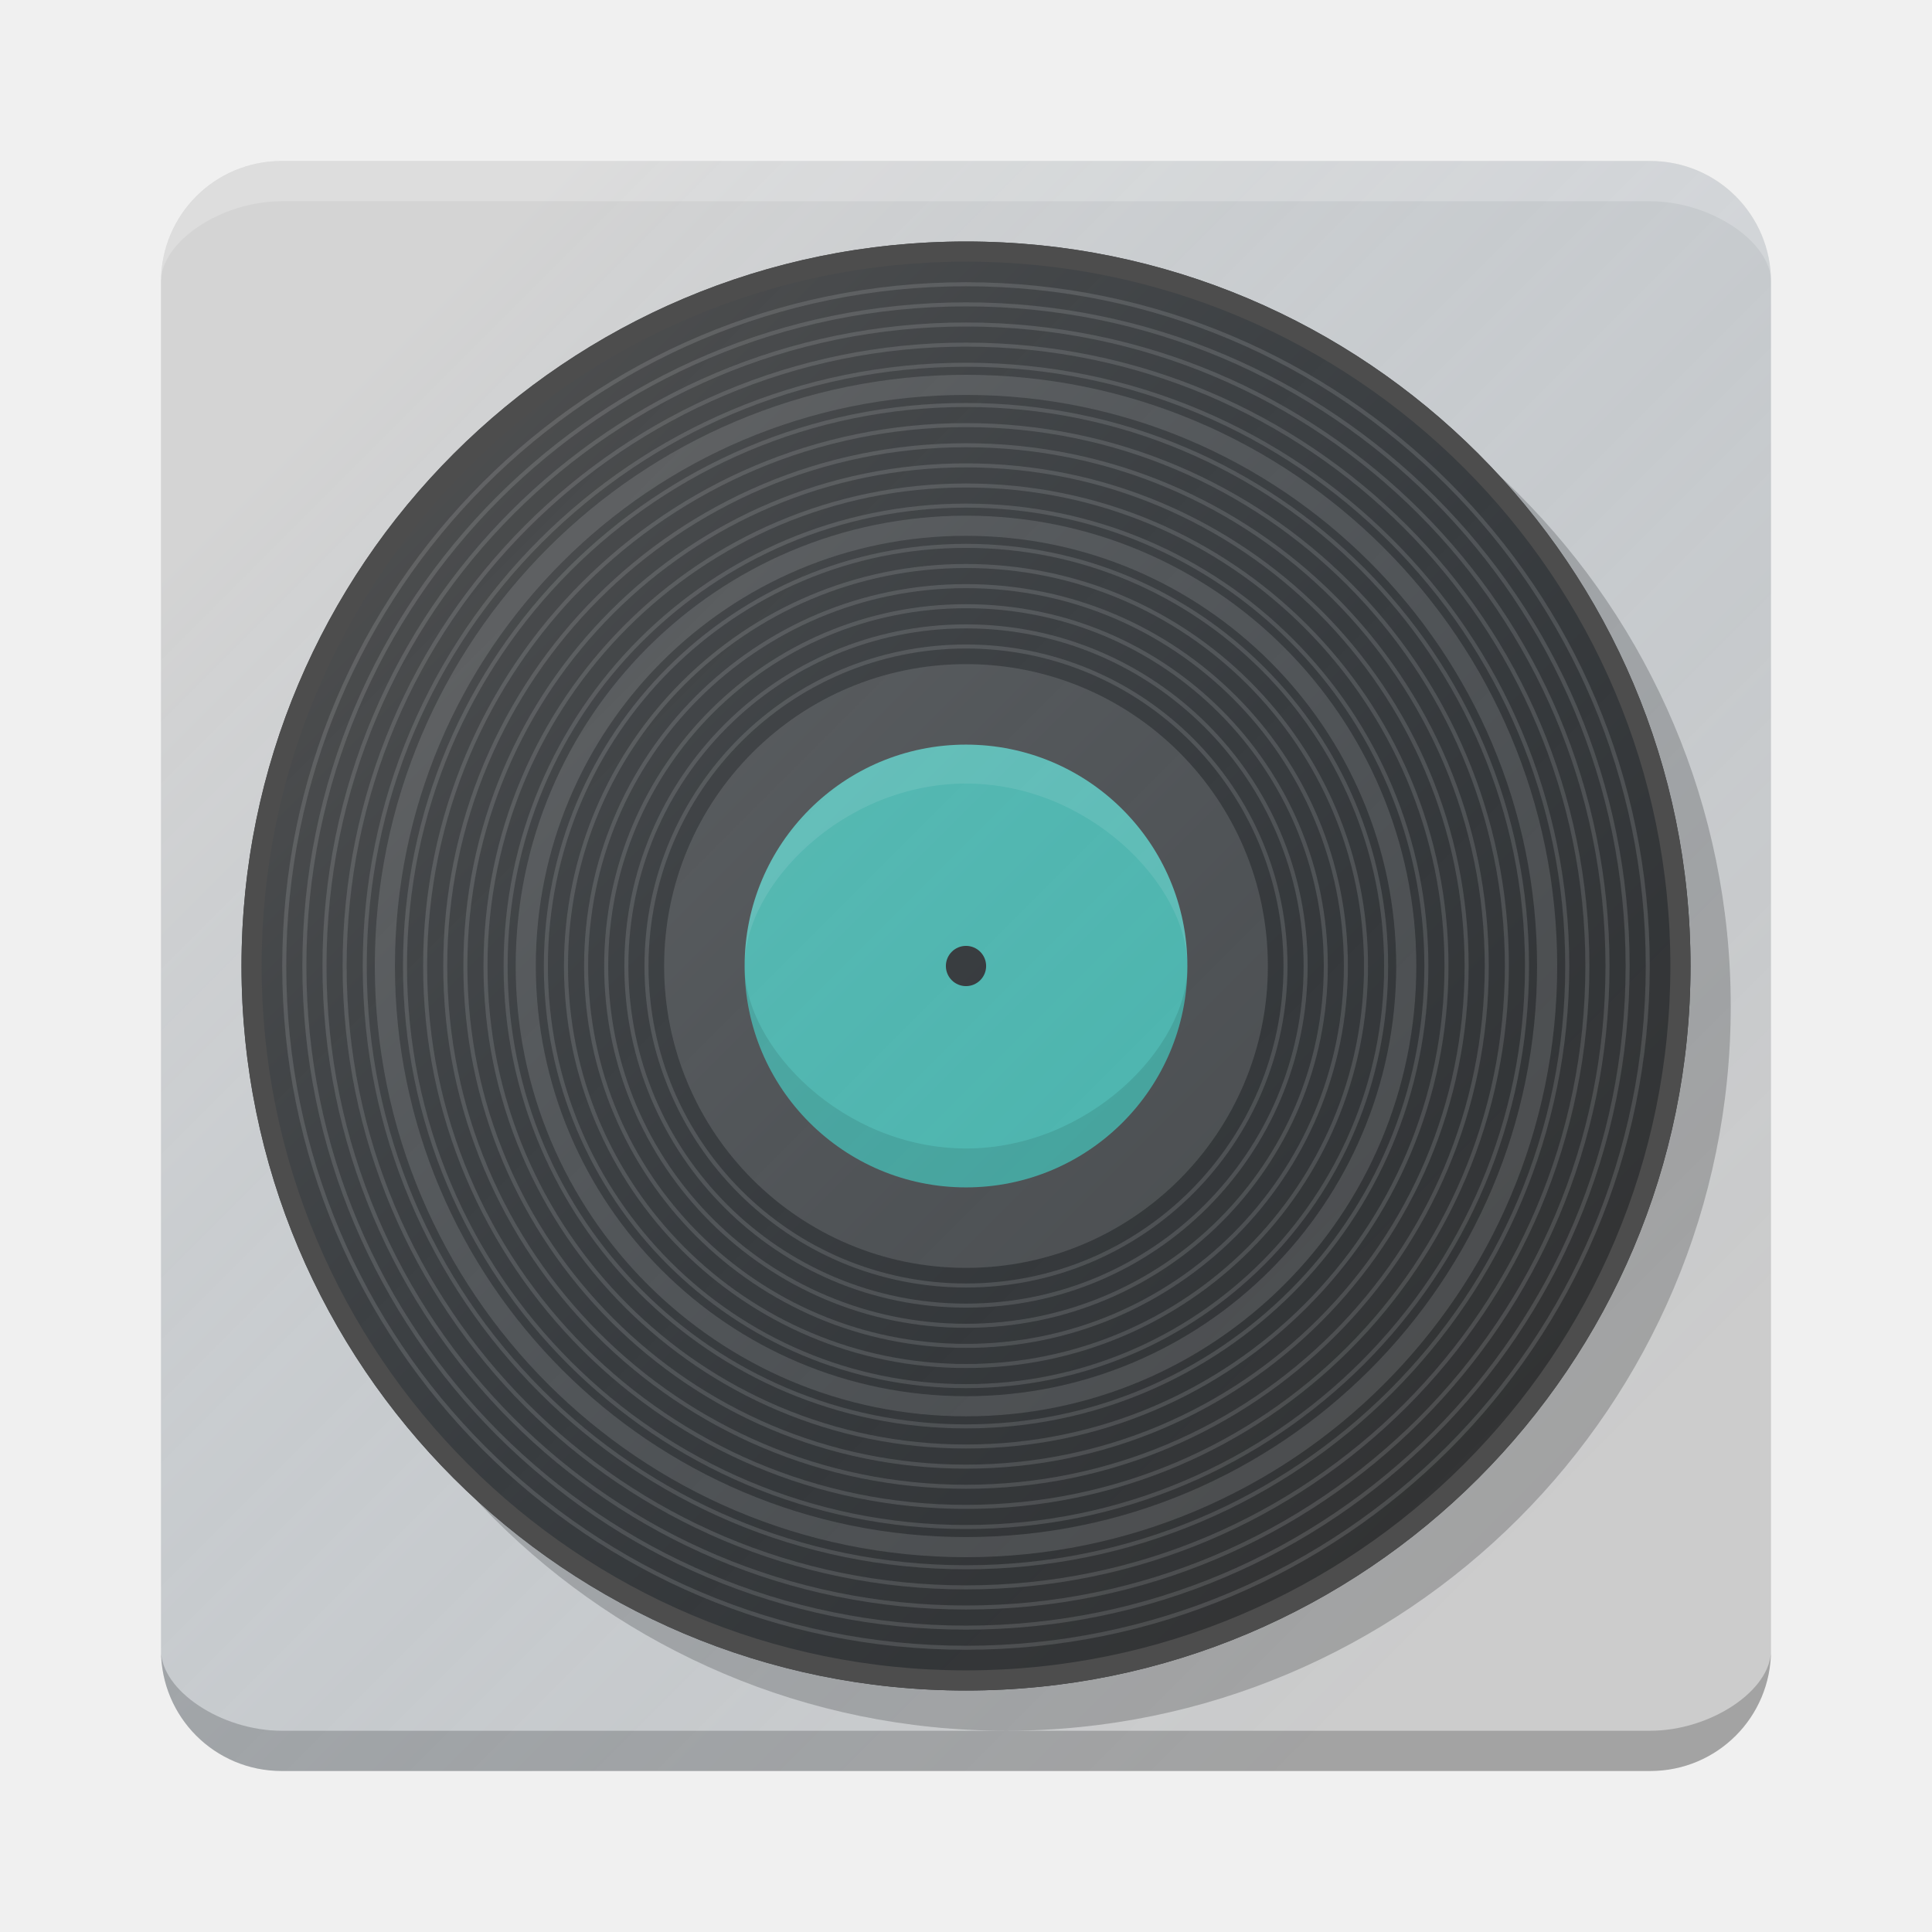
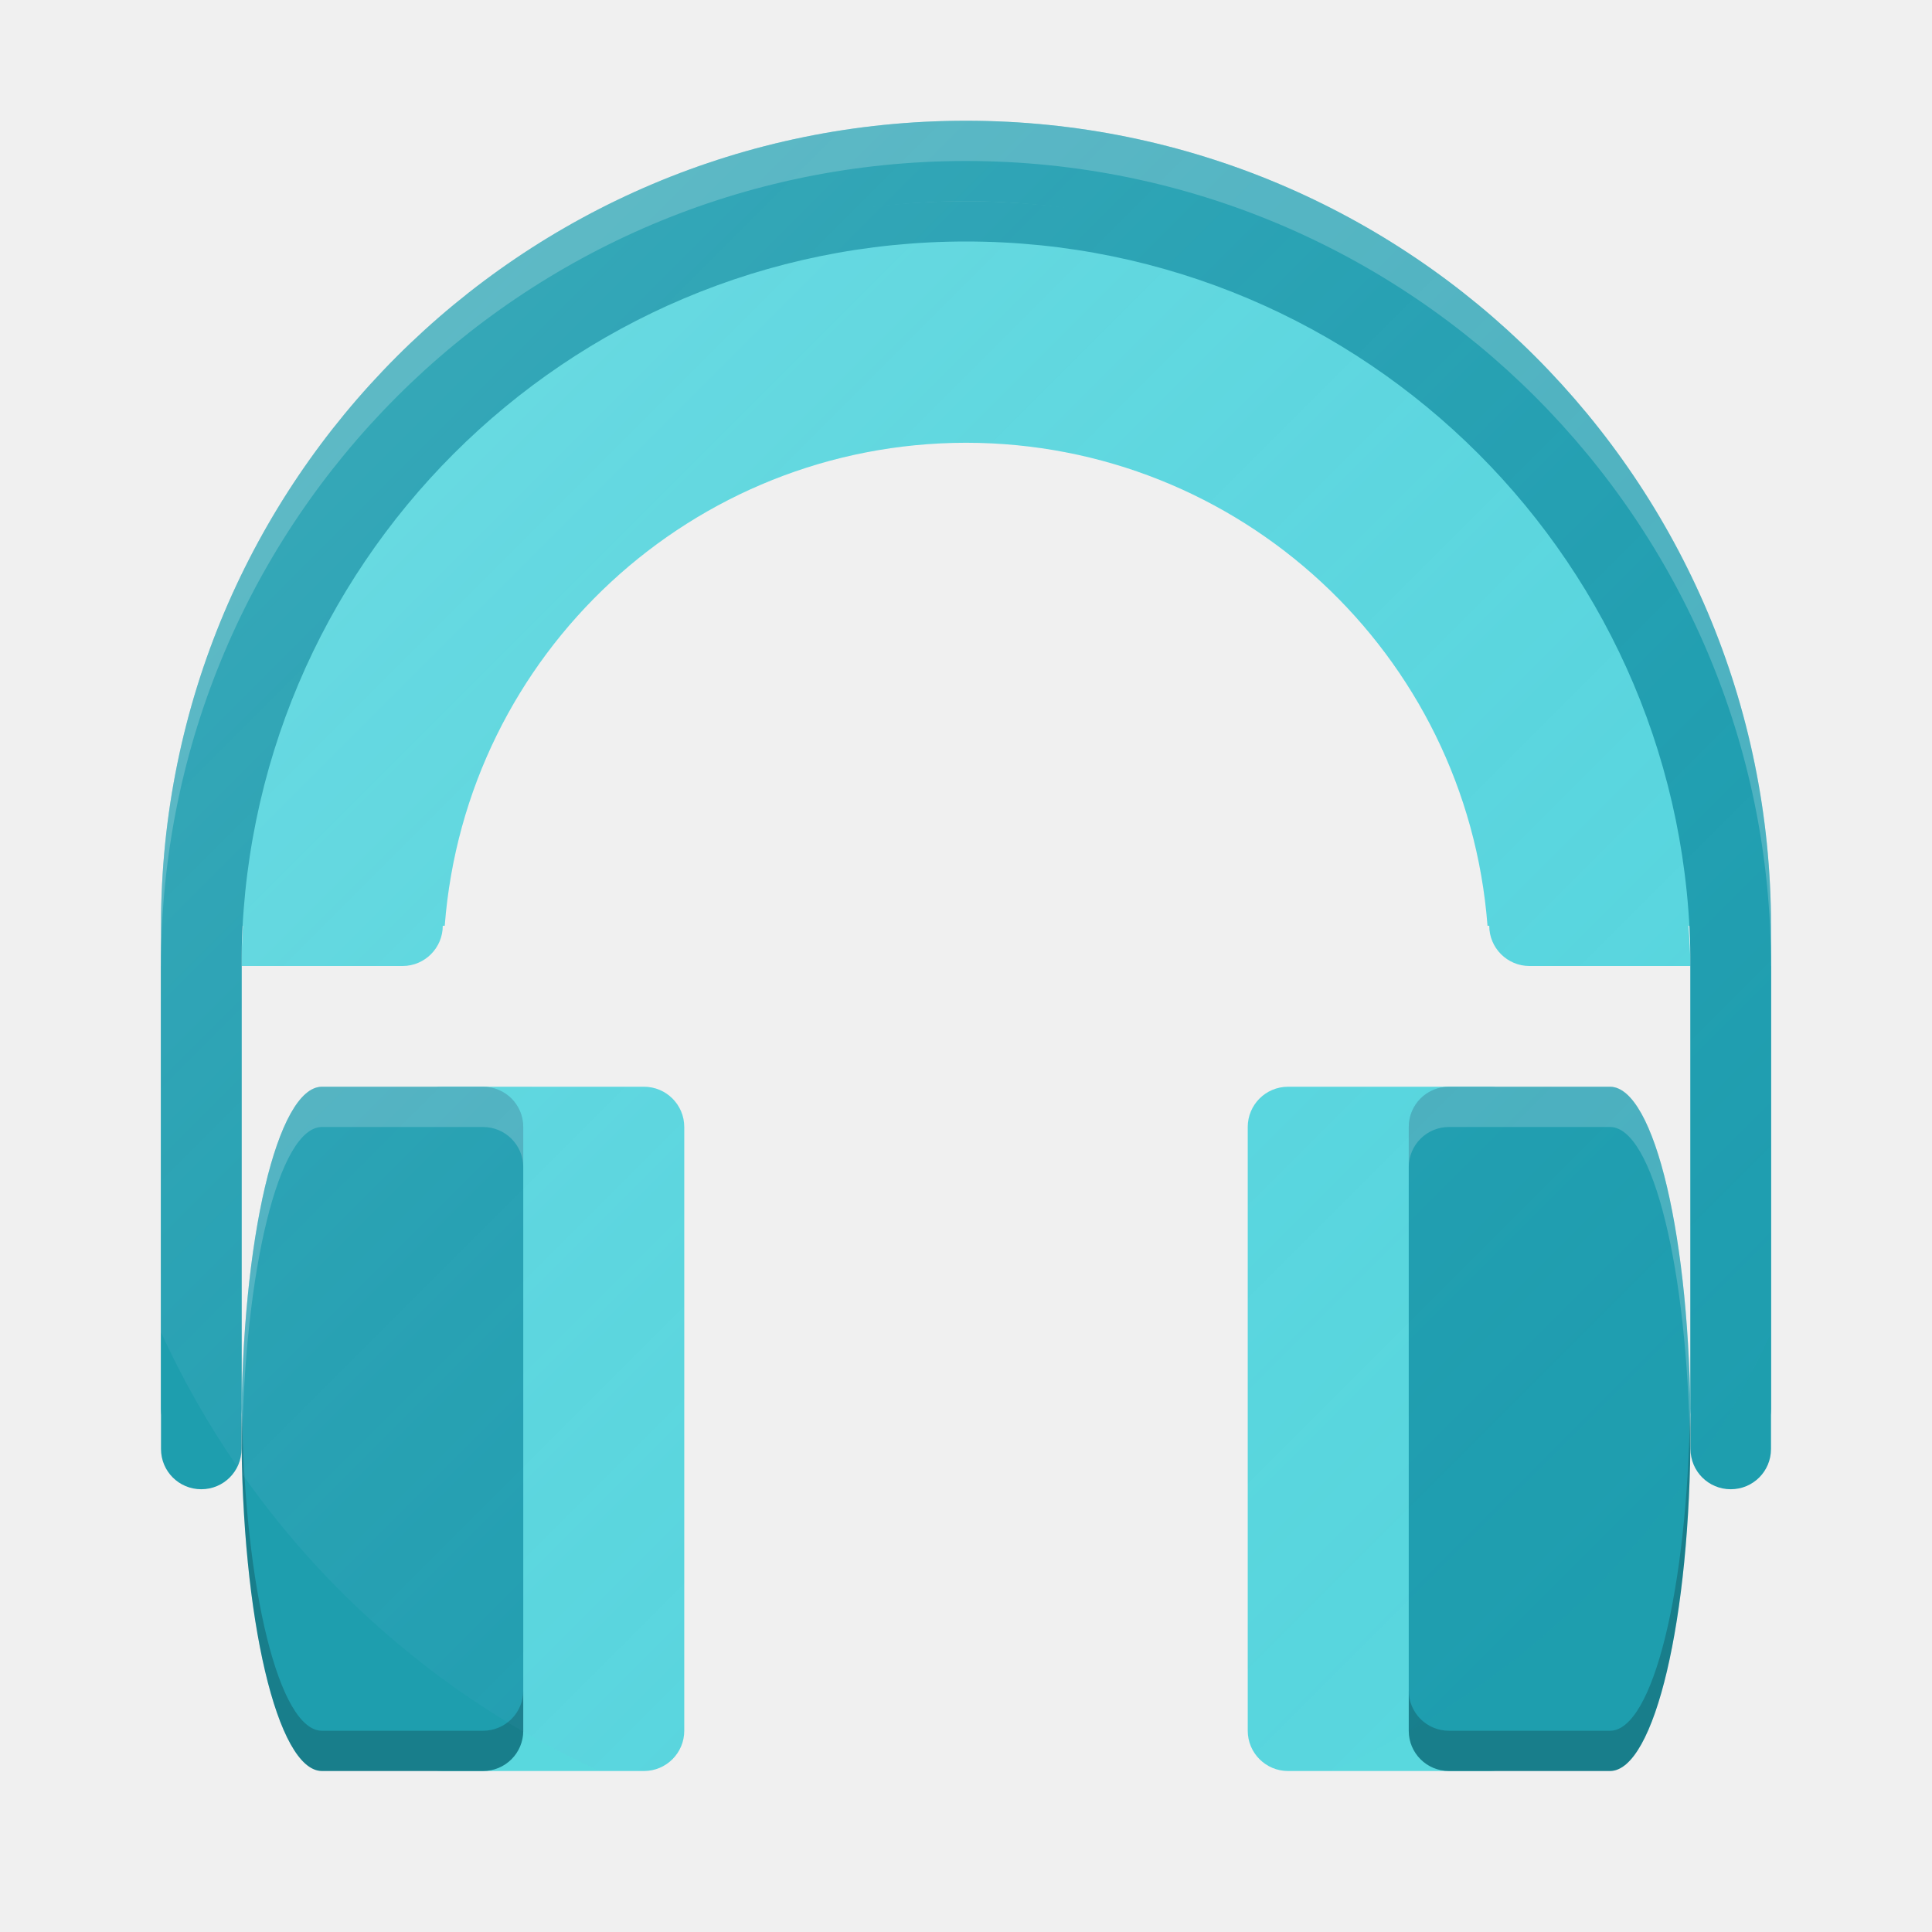
- <svg xmlns="http://www.w3.org/2000/svg" xmlns:xlink="http://www.w3.org/1999/xlink" width="48" height="48" id="svg2" version="1.1">
+ <svg xmlns="http://www.w3.org/2000/svg" xmlns:xlink="http://www.w3.org/1999/xlink" width="48" height="48" viewBox="0 0 48 48" id="svg2" version="1.1">
  <defs id="defs4">
-     <radialGradient xlink:href="#linearGradient4082" id="radialGradient3084" gradientUnits="userSpaceOnUse" gradientTransform="matrix(1,0,0,1.25,0,-5.375)" cx="3" cy="21.5" fx="3" fy="21.5" r="2" />
-     <linearGradient id="linearGradient4082">
-       <stop style="stop-color:#4d4d4d;stop-opacity:1;" offset="0" id="stop4084" />
-       <stop style="stop-color:#333333;stop-opacity:1;" offset="1" id="stop4086" />
+     <filter style="color-interpolation-filters:sRGB" id="filter4630">
+       <feFlood flood-opacity="1" flood-color="rgb(0,0,0)" result="flood" id="feFlood4632" />
+       <feComposite in="flood" in2="SourceGraphic" operator="in" result="composite1" id="feComposite4634" />
+       <feGaussianBlur in="composite1" stdDeviation="0.5" result="blur" id="feGaussianBlur4636" />
+       <feOffset dx="0" dy="0.5" result="offset" id="feOffset4638" />
+       <feComposite in="SourceGraphic" in2="offset" operator="over" result="composite2" id="feComposite4640" />
+     </filter>
+     <linearGradient id="linearGradient4165">
+       <stop style="stop-color:#ffffff;stop-opacity:0.15" offset="0" id="stop4167" />
+       <stop style="stop-color:#177ed5;stop-opacity:0;" offset="1" id="stop4169" />
    </linearGradient>
-     <radialGradient xlink:href="#linearGradient3982" id="radialGradient3095" gradientUnits="userSpaceOnUse" cx="-14" cy="30" fx="-14" fy="30" r="10" />
-     <linearGradient id="linearGradient3982">
-       <stop style="stop-color:#000000;stop-opacity:0.8;" offset="0" id="stop3984" />
-       <stop style="stop-color:#ffffff;stop-opacity:0.1;" offset="1" id="stop3986" />
-     </linearGradient>
-     <radialGradient xlink:href="#linearGradient3982" id="radialGradient3079" gradientUnits="userSpaceOnUse" cx="-14" cy="30" fx="-14" fy="30" r="10" />
-     <radialGradient xlink:href="#linearGradient4082" id="radialGradient3081" gradientUnits="userSpaceOnUse" gradientTransform="matrix(1,0,0,1.25,0,-5.375)" cx="3" cy="21.5" fx="3" fy="21.5" r="2" />
-     <radialGradient xlink:href="#linearGradient4082-4" id="radialGradient3084-0" gradientUnits="userSpaceOnUse" gradientTransform="matrix(1,0,0,1.25,0,-5.375)" cx="3" cy="21.5" fx="3" fy="21.5" r="2" />
-     <linearGradient id="linearGradient4082-4">
-       <stop style="stop-color:#4d4d4d;stop-opacity:1;" offset="0" id="stop4084-6" />
-       <stop style="stop-color:#333333;stop-opacity:1;" offset="1" id="stop4086-6" />
-     </linearGradient>
-     <linearGradient xlink:href="#linearGradient3914" id="linearGradient3012" gradientUnits="userSpaceOnUse" gradientTransform="translate(-308,1255.655)" x1="315.875" y1="-244.042" x2="347.938" y2="-211.979" />
-     <linearGradient id="linearGradient3914">
-       <stop style="stop-color:#ffffff;stop-opacity:0.149;" offset="0" id="stop3916" />
-       <stop style="stop-color:#177ed5;stop-opacity:0;" offset="1" id="stop3918" />
-     </linearGradient>
-     <linearGradient y2="-211.979" x2="347.938" y1="-244.042" x1="315.875" gradientTransform="matrix(0.9090909,0,0,0.9090909,-277.8182,1234.992)" gradientUnits="userSpaceOnUse" id="linearGradient3049" xlink:href="#linearGradient3914" />
+     <linearGradient xlink:href="#linearGradient4165" id="linearGradient4171-1" x1="0.869" y1="1003.271" x2="46.87" y2="1049.271" gradientUnits="userSpaceOnUse" gradientTransform="matrix(0.9565166,0,0,0.9565206,1.168486,46.71285)" />
  </defs>
  <g id="layer1" transform="translate(0,-1004.362)">
-     <path style="fill:#cccccc;fill-opacity:1;stroke:none" d="m 7,1008.362 34,0 c 1.662,0 3,1.338 3,3 l 0,34 c 0,1.662 -1.338,3 -3,3 l -34,0 c -1.662,0 -3,-1.338 -3,-3 l 0,-34 c 0,-1.662 1.338,-3 3,-3 z" id="rect2984" />
-     <circle style="fill:#000000;fill-opacity:0.2;stroke:none;stroke-width:0.5;stroke-miterlimit:4;stroke-dasharray:none;stroke-opacity:1" id="path3888-5-1" cx="25" cy="1029.362" r="18" />
-     <circle style="fill:#333333;fill-opacity:1;stroke:none" id="path3888" cx="24" cy="1028.362" r="18" />
-     <circle r="7.5" cy="1028.362" cx="24" style="fill:#4d4d4d;fill-opacity:1;stroke:none" id="path3888-0" />
-     <circle r="5.5" cy="1028.362" cx="24" style="fill:#4db6ac;fill-opacity:1;stroke:none" id="path3888-0-2" />
-     <circle r="0.5" cy="1028.362" cx="24" style="fill:#333333;fill-opacity:1;stroke:none" id="path3926" />
-     <circle r="17.938" cy="1028.362" cx="24" style="fill:none;stroke:#4d4d4d;stroke-width:0.1;stroke-miterlimit:4;stroke-dasharray:none;stroke-opacity:1" id="path3888-5-6" />
-     <circle r="16.938" cy="1028.362" cx="24" style="fill:none;stroke:#4d4d4d;stroke-width:0.1;stroke-miterlimit:4;stroke-dasharray:none;stroke-opacity:1" id="path3888-5-6-8-6" />
-     <circle r="16.438" cy="1028.362" cx="24" style="fill:none;stroke:#4d4d4d;stroke-width:0.1;stroke-miterlimit:4;stroke-dasharray:none;stroke-opacity:1" id="path3888-5-6-8-6-5" />
-     <circle r="15.938" cy="1028.362" cx="24" style="fill:none;stroke:#4d4d4d;stroke-width:0.1;stroke-miterlimit:4;stroke-dasharray:none;stroke-opacity:1" id="path3888-5-6-8-6-5-3" />
-     <circle r="15.438" cy="1028.362" cx="24" style="fill:none;stroke:#4d4d4d;stroke-width:0.1;stroke-miterlimit:4;stroke-dasharray:none;stroke-opacity:1" id="path3888-5-6-8-6-5-3-7" />
-     <circle r="14.938" cy="1028.362" cx="24" style="fill:none;stroke:#4d4d4d;stroke-width:0.1;stroke-miterlimit:4;stroke-dasharray:none;stroke-opacity:1" id="path3888-5-6-8-6-5-3-7-0" />
-     <circle r="14.438" cy="1028.362" cx="24" style="fill:none;stroke:#4d4d4d;stroke-width:0.5;stroke-miterlimit:4;stroke-dasharray:none;stroke-opacity:1" id="path3888-5-6-8-6-5-3-7-0-7" />
-     <circle r="13.938" cy="1028.362" cx="24" style="fill:none;stroke:#4d4d4d;stroke-width:0.1;stroke-miterlimit:4;stroke-dasharray:none;stroke-opacity:1" id="path3888-5-6-8-6-5-3-7-0-7-0" />
-     <circle r="13.438" cy="1028.362" cx="24" style="fill:none;stroke:#4d4d4d;stroke-width:0.1;stroke-miterlimit:4;stroke-dasharray:none;stroke-opacity:1" id="path3888-5-6-8-6-5-3-7-0-7-0-1" />
-     <circle r="12.938" cy="1028.362" cx="24" style="fill:none;stroke:#4d4d4d;stroke-width:0.1;stroke-miterlimit:4;stroke-dasharray:none;stroke-opacity:1" id="path3888-5-6-8-6-5-3-7-0-7-0-1-0" />
-     <circle r="12.438" cy="1028.362" cx="24" style="fill:none;stroke:#4d4d4d;stroke-width:0.1;stroke-miterlimit:4;stroke-dasharray:none;stroke-opacity:1" id="path3888-5-6-8-6-5-3-7-0-7-0-1-0-2" />
-     <circle r="11.938" cy="1028.362" cx="24" style="fill:none;stroke:#4d4d4d;stroke-width:0.1;stroke-miterlimit:4;stroke-dasharray:none;stroke-opacity:1" id="path3888-5-6-8-6-5-3-7-0-7-0-1-0-2-8" />
-     <circle r="11.438" cy="1028.362" cx="24" style="fill:none;stroke:#4d4d4d;stroke-width:0.1;stroke-miterlimit:4;stroke-dasharray:none;stroke-opacity:1" id="path3888-5-6-8-6-5-3-7-0-7-0-1-0-2-8-8" />
-     <circle r="10.938" cy="1028.362" cx="24" style="fill:none;stroke:#4d4d4d;stroke-width:0.5;stroke-miterlimit:4;stroke-dasharray:none;stroke-opacity:1" id="path3888-5-6-8-6-5-3-7-0-7-0-1-0-2-8-8-9" />
-     <circle r="10.438" cy="1028.362" cx="24" style="fill:none;stroke:#4d4d4d;stroke-width:0.1;stroke-miterlimit:4;stroke-dasharray:none;stroke-opacity:1" id="path3888-5-6-8-6-5-3-7-0-7-0-1-0-2-8-8-9-7" />
-     <circle r="9.938" cy="1028.362" cx="24" style="fill:none;stroke:#4d4d4d;stroke-width:0.1;stroke-miterlimit:4;stroke-dasharray:none;stroke-opacity:1" id="path3888-5-6-8-6-5-3-7-0-7-0-1-0-2-8-8-9-7-6" />
-     <circle r="9.438" cy="1028.362" cx="24" style="fill:none;stroke:#4d4d4d;stroke-width:0.1;stroke-miterlimit:4;stroke-dasharray:none;stroke-opacity:1" id="path3888-5-6-8-6-5-3-7-0-7-0-1-0-2-8-8-9-7-6-7" />
-     <circle r="8.939" cy="1028.362" cx="24" style="fill:none;stroke:#4d4d4d;stroke-width:0.1;stroke-miterlimit:4;stroke-dasharray:none;stroke-opacity:1" id="path3888-5-6-8-6-5-3-7-0-7-0-1-0-2-8-8-9-7-6-6" />
-     <circle r="8.438" cy="1028.362" cx="24" style="fill:none;stroke:#4d4d4d;stroke-width:0.1;stroke-miterlimit:4;stroke-dasharray:none;stroke-opacity:1" id="path3888-5-6-8-6-5-3-7-0-7-0-1-0-2-8-8-9-7-6-6-3" />
-     <circle r="7.938" cy="1028.362" cx="24" style="fill:none;stroke:#4d4d4d;stroke-width:0.1;stroke-miterlimit:4;stroke-dasharray:none;stroke-opacity:1" id="path3888-5-6-8-6-5-3-7-0-7-0-1-0-2-8-8-9-7-6-6-3-4" />
-     <path style="opacity:0.2;fill:#000000;fill-opacity:1;stroke:none" d="m 7,1048.362 34,0 c 1.662,0 3,-1.338 3,-3 0,1 -1.505,2 -3,2 l -34,0 c -1.503,0 -3,-1 -3,-2 0,1.662 1.338,3 3,3 z" id="rect2984-5-6" />
-     <path style="opacity:0.1;fill:#ffffff;fill-opacity:1;stroke:none" d="m 29.5,1028.362 c 0,-2.025 -2.462,-4.533 -5.5,-4.533 -3.038,0 -5.5,2.508 -5.5,4.533 0,-3.038 2.462,-5.5 5.5,-5.5 3.038,0 5.5,2.462 5.5,5.5 z" id="path3888-0-2-4" />
-     <path style="opacity:0.1;fill:#000000;fill-opacity:1;stroke:none" d="m 29.5,1028.362 c 0,2.025 -2.462,4.533 -5.5,4.533 -3.038,0 -5.5,-2.508 -5.5,-4.533 0,3.038 2.462,5.5 5.5,5.5 3.038,0 5.5,-2.462 5.5,-5.5 z" id="path3888-0-2-4-0" />
-     <rect style="fill:url(#linearGradient3049);fill-opacity:1;stroke:none" id="rect4064-0-3" width="40" height="40" x="4" y="1008.362" rx="3" ry="3" />
-     <circle style="fill:none;stroke:#4d4d4d;stroke-width:0.5;stroke-miterlimit:4;stroke-dasharray:none;stroke-opacity:1" id="path3888-5" cx="24" cy="1028.362" r="17.75" />
-     <path id="path4217" d="m 7,1008.362 34,0 c 1.662,0 3,1.338 3,3 0,-1 -1.505,-2 -3,-2 l -34,0 c -1.503,0 -3,1 -3,2 0,-1.662 1.338,-3 3,-3 z" style="opacity:1;fill:#ffffff;fill-opacity:0.2;stroke:none" />
+     <path style="opacity:1;fill:#59d8de;fill-opacity:1;stroke:none;stroke-width:1.666;stroke-linecap:round;stroke-linejoin:round;stroke-miterlimit:4;stroke-dasharray:none;stroke-opacity:1" d="M 24 5 A 18 18 0 0 0 6 23 L 6.035 23 A 18 18 0 0 0 6 24 L 9 24 L 10 24 A 1 1 0 0 0 11 23 L 11.049 23 A 13 13 0 0 1 24 11 A 13 13 0 0 1 36.957 23 L 37 23 A 1 1 0 0 0 38 24 L 39 24 L 42 24 A 18 18 0 0 0 41.949 23 L 42 23 A 18 18 0 0 0 24 5 z " transform="translate(0,1004.362)" id="path4256" />
+     <path style="opacity:1;fill:#1e9eae;fill-opacity:1;stroke:none;stroke-width:1.666;stroke-linecap:round;stroke-linejoin:round;stroke-miterlimit:4;stroke-dasharray:none;stroke-opacity:1" d="M 24,1008.362 A 20,20 0 0 0 4,1028.362 l 0,9 0,3 c 0,0.554 0.446,1 1,1 0.554,0 1,-0.446 1,-1 l 0,-9 0,-3 a 18,18 0 0 1 18,-18 18,18 0 0 1 18,18 l 0,9 0,3 c 0,0.554 0.446,1 1,1 0.554,0 1,-0.446 1,-1 l 0,-9 0,-3 a 20,20 0 0 0 -20,-20 z" id="path4150" />
+     <rect ry="1" rx="1" y="1031.362" x="31" height="17" width="7" id="rect4162" style="fill:#59d8de;fill-opacity:1;stroke:none;stroke-width:0.4;stroke-miterlimit:4;stroke-dasharray:none;stroke-opacity:0.1" />
+     <rect ry="1" rx="1" y="1032.362" x="31.986" height="15" width="6" id="rect4194" style="opacity:1;fill:#59d8de;fill-opacity:1;stroke:none;stroke-width:1.666;stroke-linecap:round;stroke-linejoin:round;stroke-miterlimit:4;stroke-dasharray:none;stroke-opacity:1" />
+     <path style="opacity:1;fill:#1e9eae;fill-opacity:1;stroke:none;stroke-width:1.666;stroke-linecap:round;stroke-linejoin:round;stroke-miterlimit:4;stroke-dasharray:none;stroke-opacity:1" d="m 36,1031.362 c -0.554,0 -1,0.446 -1,1 l 0,15 c 0,0.554 0.446,1 1,1 l 1,0 2,0 1,0 c 1.108,0 2,-3.791 2,-8.5 0,-4.709 -0.892,-8.5 -2,-8.5 l -1,0 -2,0 -1,0 z" id="rect4172" />
+     <rect style="fill:#59d8de;fill-opacity:1;stroke:none;stroke-width:0.4;stroke-miterlimit:4;stroke-dasharray:none;stroke-opacity:0.1" id="rect4160" width="7" height="17" x="10" y="1031.362" rx="1" ry="1" />
+     <rect style="opacity:1;fill:#59d8de;fill-opacity:1;stroke:none;stroke-width:1.666;stroke-linecap:round;stroke-linejoin:round;stroke-miterlimit:4;stroke-dasharray:none;stroke-opacity:1" id="rect4192" width="6" height="15" x="10.014" y="1032.362" rx="1" ry="1" />
+     <path id="path4184" d="m 12,1031.362 c 0.554,0 1,0.446 1,1 l 0,15 c 0,0.554 -0.446,1 -1,1 l -1,0 -2,0 -1,0 c -1.108,0 -2,-3.791 -2,-8.5 0,-4.709 0.892,-8.5 2,-8.5 l 1,0 2,0 1,0 z" style="opacity:1;fill:#1e9eae;fill-opacity:1;stroke:none;stroke-width:1.666;stroke-linecap:round;stroke-linejoin:round;stroke-miterlimit:4;stroke-dasharray:none;stroke-opacity:1" />
+     <path style="opacity:1;fill:#ffffff;fill-opacity:0.2;stroke:none;stroke-width:1.666;stroke-linecap:round;stroke-linejoin:round;stroke-miterlimit:4;stroke-dasharray:none;stroke-opacity:1" d="M 24,1008.362 A 20,20 0 0 0 4,1028.362 l 0.035,0 a 20,20 0 0 1 19.965,-19 20,20 0 0 1 19.949,19 l 0.051,0 a 20,20 0 0 0 -20,-20 z" id="path4240" />
+     <path style="opacity:1;fill:#ffffff;fill-opacity:0.2;stroke:none;stroke-width:1.666;stroke-linecap:round;stroke-linejoin:round;stroke-miterlimit:4;stroke-dasharray:none;stroke-opacity:1" d="m 8,1031.362 c -1.108,0 -2,3.791 -2,8.5 0,0.172 0.009,0.331 0.012,0.5 0.062,-4.469 0.921,-8 1.988,-8 l 1,0 2,0 1,0 c 0.554,0 1,0.446 1,1 l 0,-1 c 0,-0.554 -0.446,-1 -1,-1 l -1,0 -2,0 -1,0 z" id="path4245" />
+     <path id="path4250" d="m 8,1048.362 c -1.108,0 -2,-3.791 -2,-8.5 0,-0.172 0.009,-0.331 0.012,-0.5 0.062,4.47 0.921,8 1.988,8 l 1,0 2,0 1,0 c 0.554,0 1,-0.446 1,-1 l 0,1 c 0,0.554 -0.446,1 -1,1 l -1,0 -2,0 -1,0 z" style="opacity:1;fill:#000000;fill-opacity:0.2;stroke:none;stroke-width:1.666;stroke-linecap:round;stroke-linejoin:round;stroke-miterlimit:4;stroke-dasharray:none;stroke-opacity:1" />
+     <path id="path4252" d="m 40,1031.362 c 1.108,0 2,3.791 2,8.5 0,0.172 -0.009,0.331 -0.012,0.5 -0.062,-4.469 -0.921,-8 -1.988,-8 l -1,0 -2,0 -1,0 c -0.554,0 -1,0.446 -1,1 l 0,-1 c 0,-0.554 0.446,-1 1,-1 l 1,0 2,0 1,0 z" style="opacity:1;fill:#ffffff;fill-opacity:0.2;stroke:none;stroke-width:1.666;stroke-linecap:round;stroke-linejoin:round;stroke-miterlimit:4;stroke-dasharray:none;stroke-opacity:1" />
+     <path style="opacity:1;fill:#000000;fill-opacity:0.2;stroke:none;stroke-width:1.666;stroke-linecap:round;stroke-linejoin:round;stroke-miterlimit:4;stroke-dasharray:none;stroke-opacity:1" d="m 40,1048.362 c 1.108,0 2,-3.791 2,-8.5 0,-0.172 -0.009,-0.331 -0.012,-0.5 -0.062,4.47 -0.921,8 -1.988,8 l -1,0 -2,0 -1,0 c -0.554,0 -1,-0.446 -1,-1 l 0,1 c 0,0.554 0.446,1 1,1 l 1,0 2,0 1,0 z" id="path4254" />
+     <path id="path4216" d="M 24,1007.362 A 20,20 0 0 0 4,1027.362 l 0,9 0,3 c 0,0.554 0.446,1 1,1 0.554,0 1,-0.446 1,-1 l 0,-9 0,-3 a 18,18 0 0 1 18,-18 18,18 0 0 1 18,18 l 0,9 0,3 c 0,0.554 0.446,1 1,1 0.554,0 1,-0.446 1,-1 l 0,-9 0,-3 a 20,20 0 0 0 -20,-20 z" style="opacity:1;fill:#1e9eae;fill-opacity:1;stroke:none;stroke-width:1.666;stroke-linecap:round;stroke-linejoin:round;stroke-miterlimit:4;stroke-dasharray:none;stroke-opacity:1" />
+     <path style="fill:url(#linearGradient4171-1);fill-opacity:1;stroke:none;stroke-width:2;stroke-linecap:round;stroke-linejoin:round;stroke-miterlimit:4;stroke-dasharray:none;stroke-opacity:1" d="m 24,1007.362 a 20,20 0 0 0 -20,20 l 0,1 0,8 0,1 0,0.1 a 22,22 0 0 0 1.893,3.334 C 5.957,1040.664 6,1040.52 6,1040.362 l 0,-0.5 0,-0.5 0,-8 0,-1 0,-2 3,0 1,0 a 1,1 0 0 0 1,-1 l 0.049,0 a 13,13 0 0 1 12.951,-12 13,13 0 0 1 12.957,12 l 0.043,0 a 1,1 0 0 0 1,1 l 1,0 3,0 a 18,18 0 0 0 -0.051,-1 l 0.016,0 a 18,18 0 0 1 0.035,1 l 0,8 0,1 0,2 0,0.5 0,0.5 c 0,0.162 0.048,0.308 0.115,0.443 A 22,22 0 0 0 44,1037.472 l 0,-6.109 0,-1 0,-2 0,-1 a 20,20 0 0 0 -20,-20 z m 18,32.5 c 0,-4.709 -0.892,-8.5 -2,-8.5 l -1,0 -2,0 -5,0 c -0.554,0 -1,0.446 -1,1 l 0,15 c 0,0.554 0.446,1 1,1 l 1.078,0 a 22,22 0 0 0 0.021,-0.01 l 0.01,0 a 22,22 0 0 0 8.863,-7.328 C 41.985,1040.641 42,1040.261 42,1039.862 Z m -36,0 c 0,0.389 0.016,0.76 0.027,1.135 a 22,22 0 0 0 8.848,7.355 l 0.01,0 a 22,22 0 0 0 0.025,0.01 l 1.09,0 c 0.554,0 1,-0.446 1,-1 l 0,-15 c 0,-0.554 -0.446,-1 -1,-1 l -5,0 -2,0 -1,0 c -1.108,0 -2,3.791 -2,8.5 z" id="circle4163-3" />
+     <path style="opacity:1;fill:#ffffff;fill-opacity:0.2;stroke:none;stroke-width:1.666;stroke-linecap:round;stroke-linejoin:round;stroke-miterlimit:4;stroke-dasharray:none;stroke-opacity:1" d="M 24 3 A 20 20 0 0 0 4 23 L 4 24 A 20 20 0 0 1 24 4 A 20 20 0 0 1 44 24 L 44 23 A 20 20 0 0 0 24 3 z " transform="translate(0,1004.362)" id="path4179" />
  </g>
</svg>
